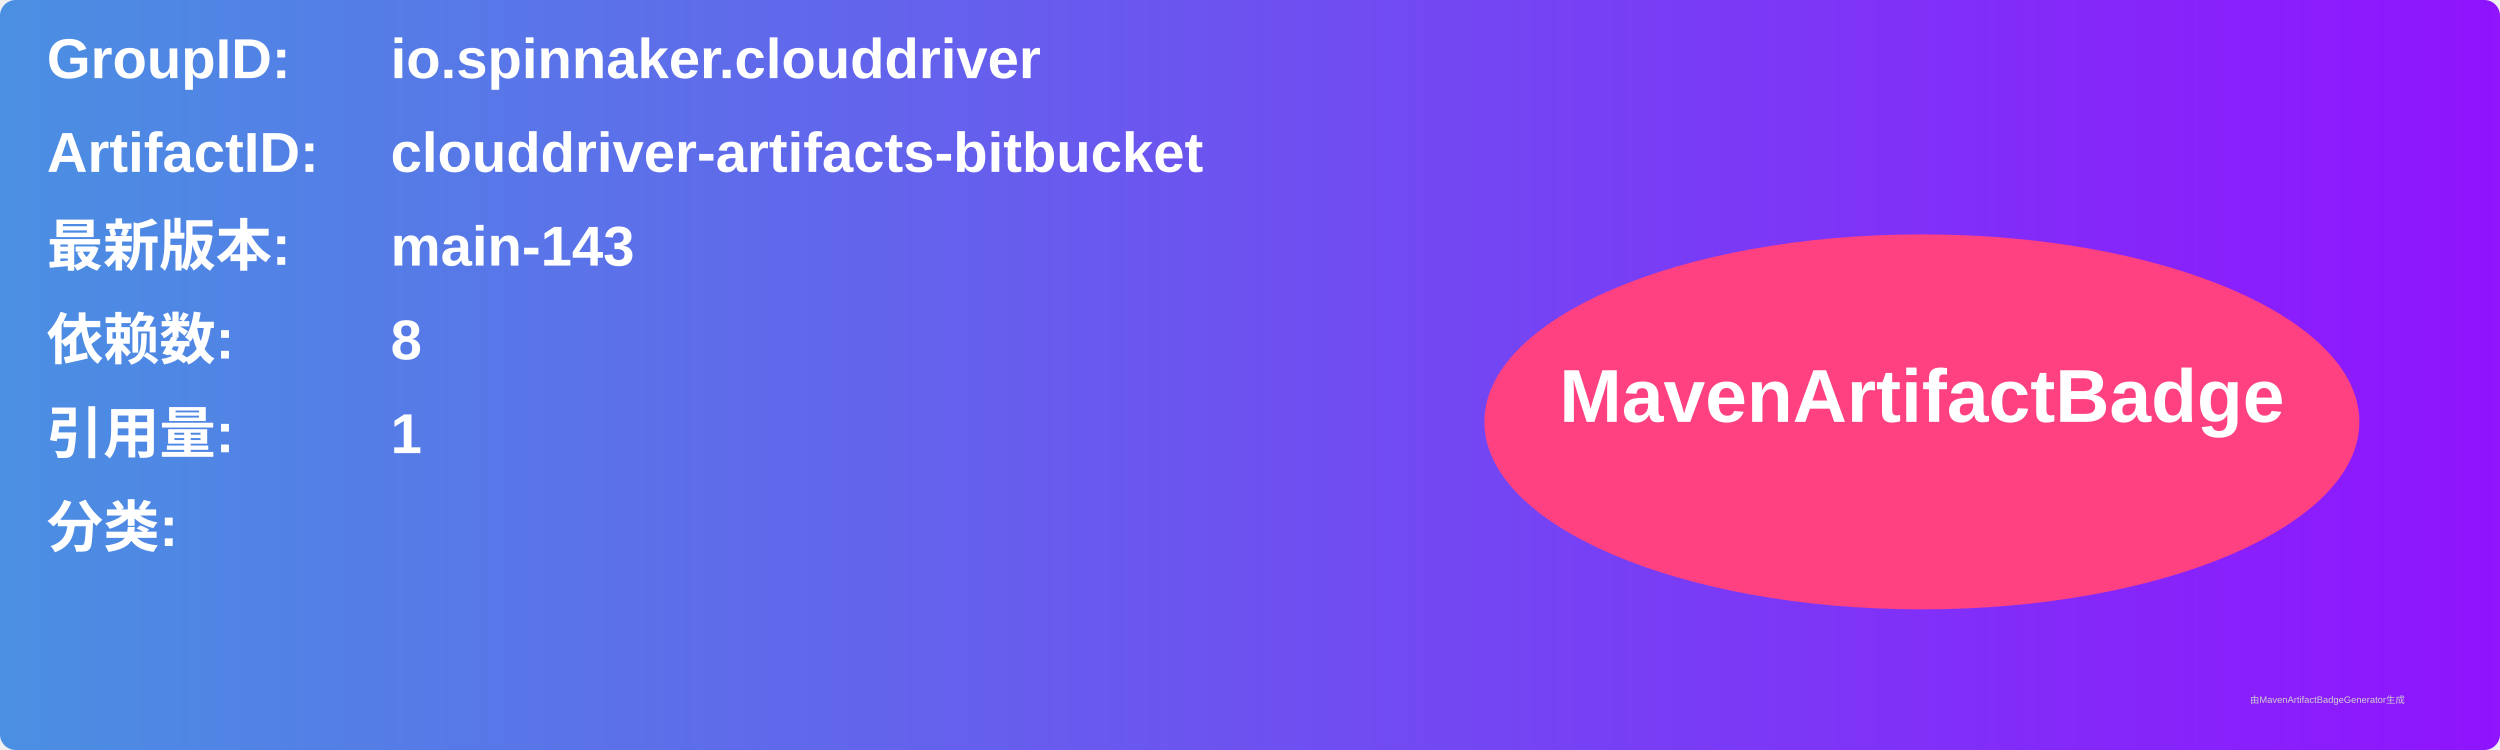
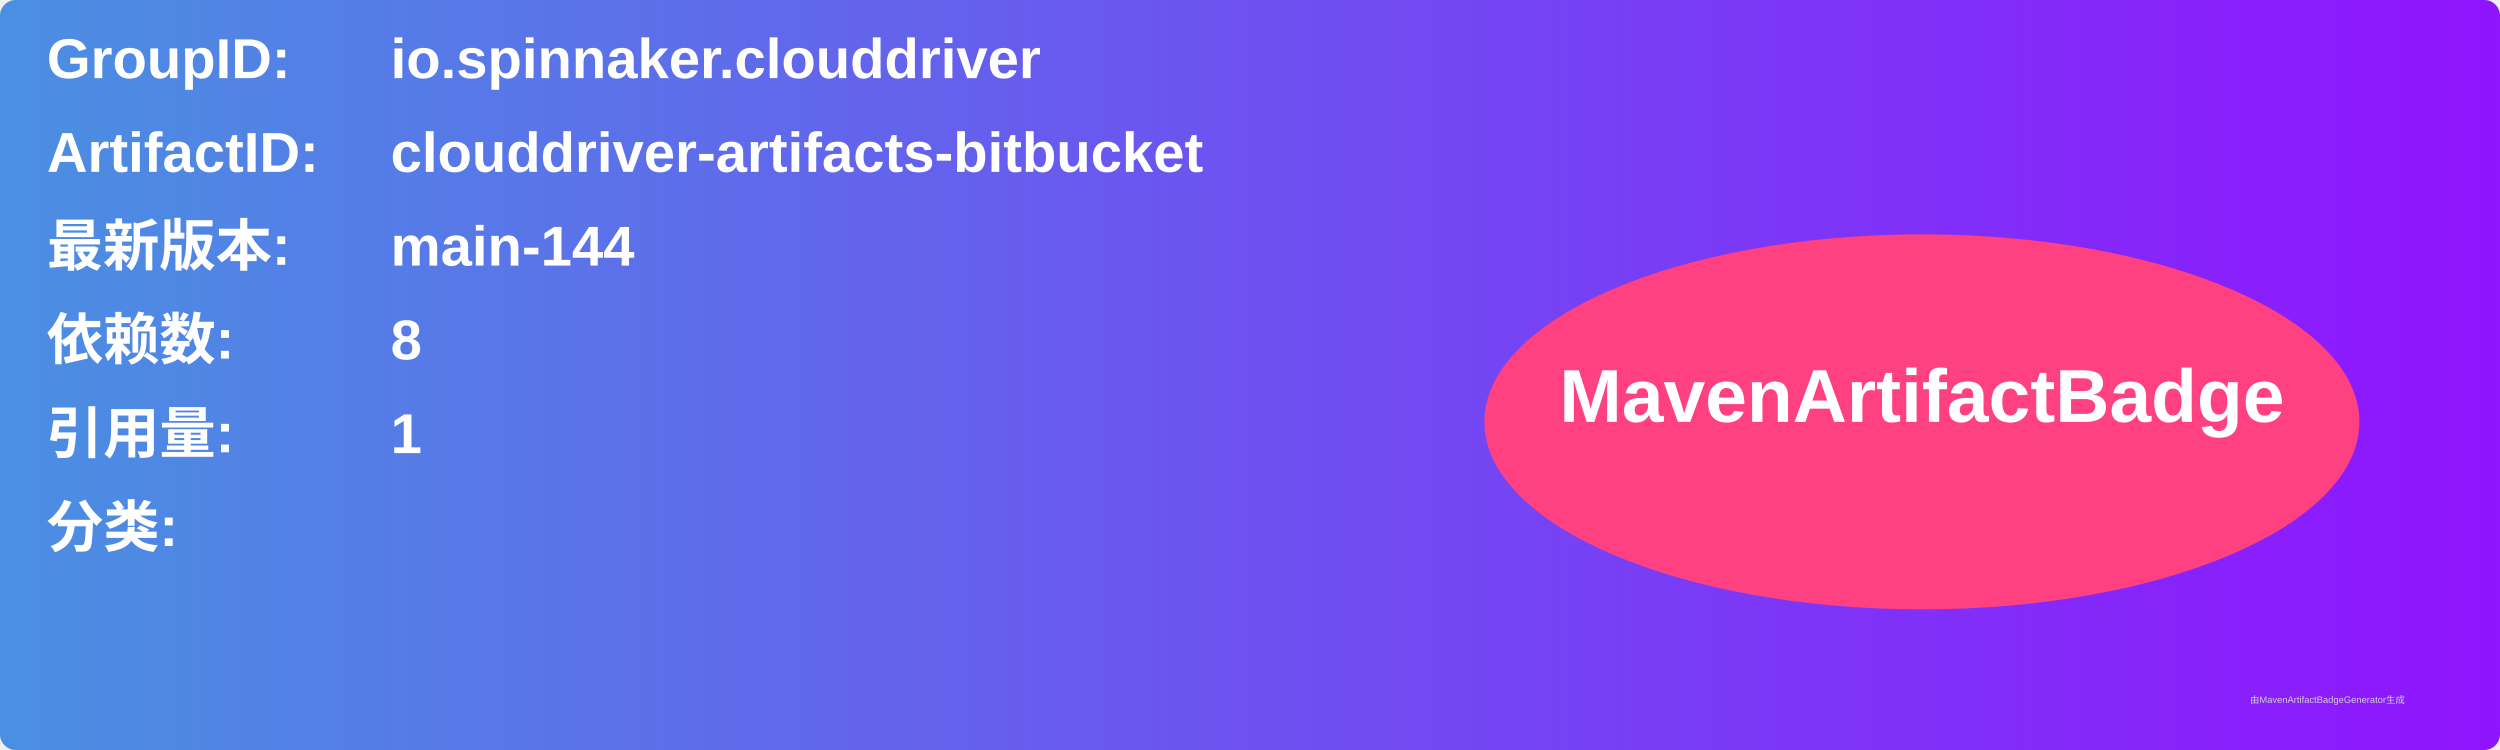
<svg xmlns="http://www.w3.org/2000/svg" width="800" height="240" viewBox="0 0 800 240">
  <linearGradient id="grad" x1="0%" y1="0%" x2="100%" y2="0%">
    <stop offset="0%" stop-color="#4a90e2" />
    <stop offset="100%" stop-color="#9013fe" />
  </linearGradient>
  <rect width="100%" height="100%" rx="5" ry="5" fill="url(#grad)" />
  <g transform="translate(15, 15)">
    <text x="0" y="10" font-family="Arial" font-size="18" fill="white" font-weight="bold" width="260">GroupID:</text>
    <text x="110" y="10" font-family="Arial" font-size="18" fill="white" font-weight="bold" width="460">io.spinnaker.clouddriver</text>
    <text x="0" y="40" font-family="Arial" font-size="18" fill="white" font-weight="bold" width="260">ArtifactID:</text>
    <text x="110" y="40" font-family="Arial" font-size="18" fill="white" font-weight="bold" width="460">clouddriver-artifacts-bitbucket</text>
    <text x="0" y="70" font-family="Arial" font-size="18" fill="white" font-weight="bold">最新版本:</text>
    <text x="110" y="70" font-family="Arial" font-size="18" fill="white" font-weight="bold">
-       <tspan font-weight="bold">main-143</tspan>
+       <tspan font-weight="bold">main-144</tspan>
    </text>
    <text x="0" y="100" font-family="Arial" font-size="18" fill="white" font-weight="bold">依赖数: </text>
    <text x="110" y="100" font-family="Arial" font-size="18" fill="white">
      <tspan font-weight="bold">8</tspan>
    </text>
    <text x="0" y="130" font-family="Arial" font-size="18" fill="white" font-weight="bold">引用量: </text>
    <text x="110" y="130" font-family="Arial" font-size="18" fill="white">
      <tspan font-weight="bold">1</tspan>
    </text>
    <text x="0" y="160" font-family="Arial" font-size="18" fill="white" font-weight="bold">分类:</text>
    <text x="10" y="190" font-family="Arial" font-size="10" fill="white">
      <tspan font-weight="bold" />
    </text>
    <ellipse cx="600" cy="120" rx="140" ry="60" fill="#ff4081" />
    <text x="600" y="120" text-anchor="middle" font-family="Arial" font-size="24" fill="white" font-weight="bold">MavenArtifactBadge</text>
  </g>
  <text x="720" y="225" font-family="Arial" font-size="3" fill="#d0d0d0">由MavenArtifactBadgeGenerator生成</text>
</svg>
